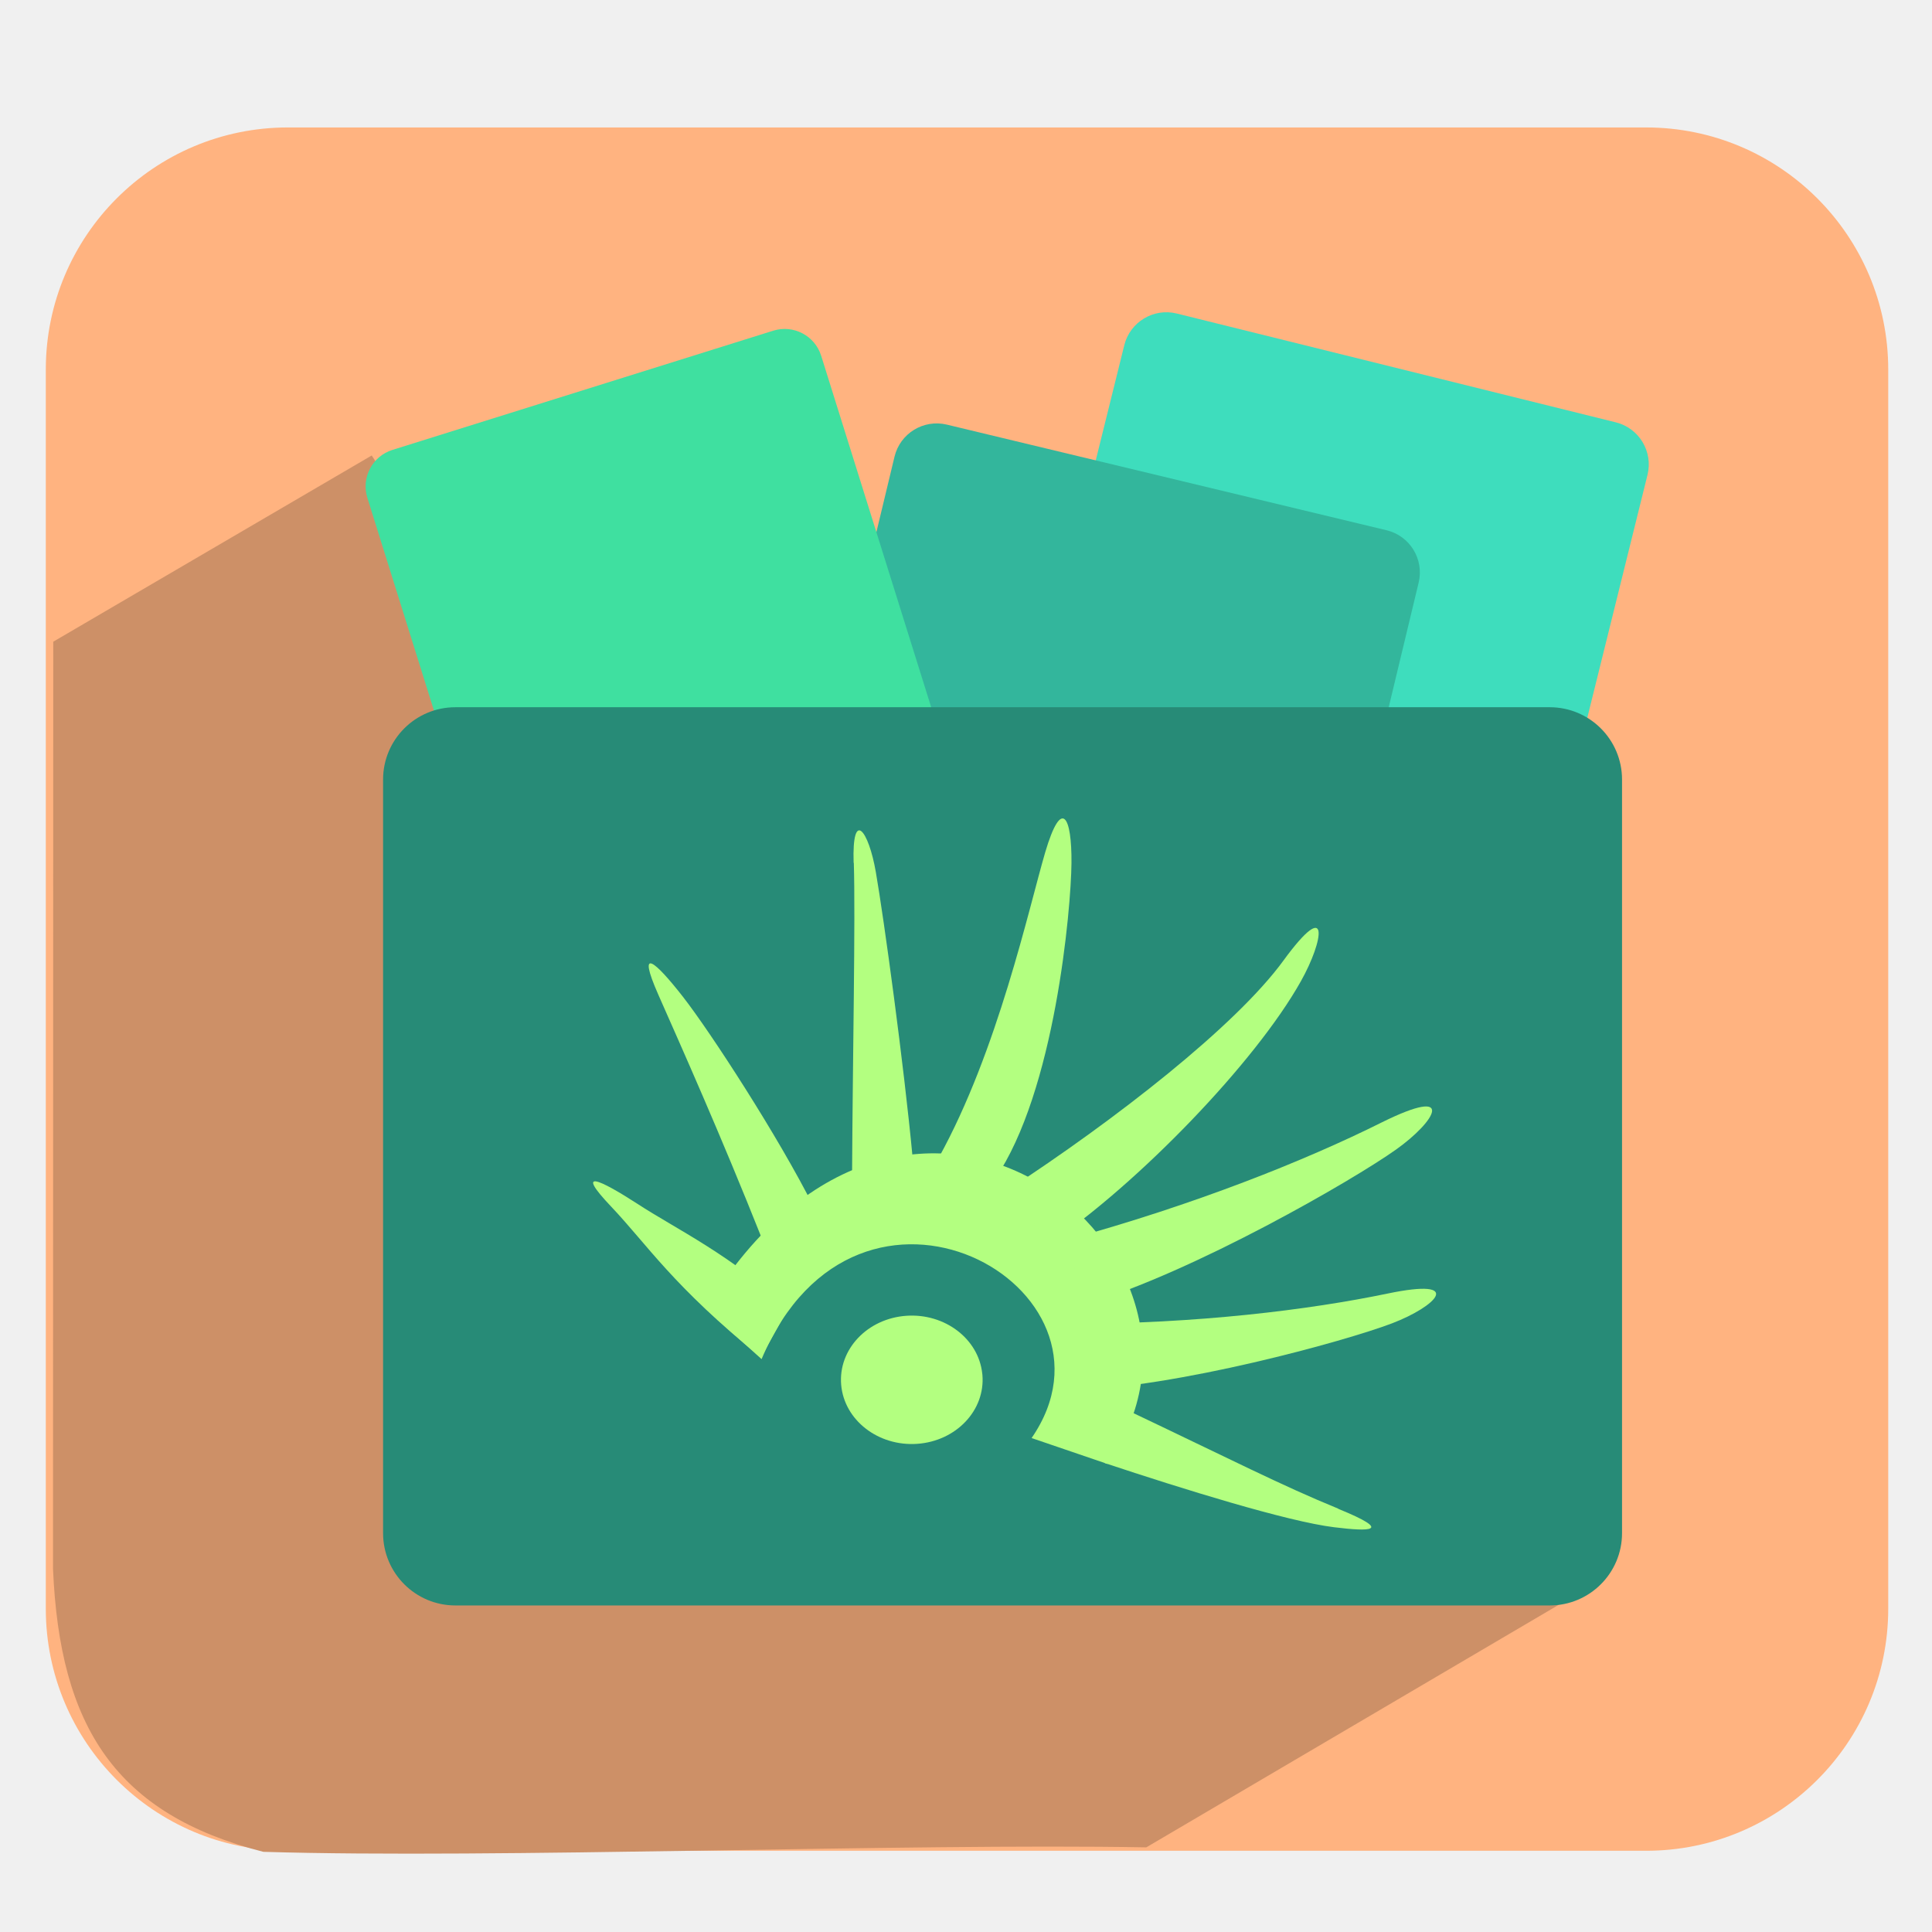
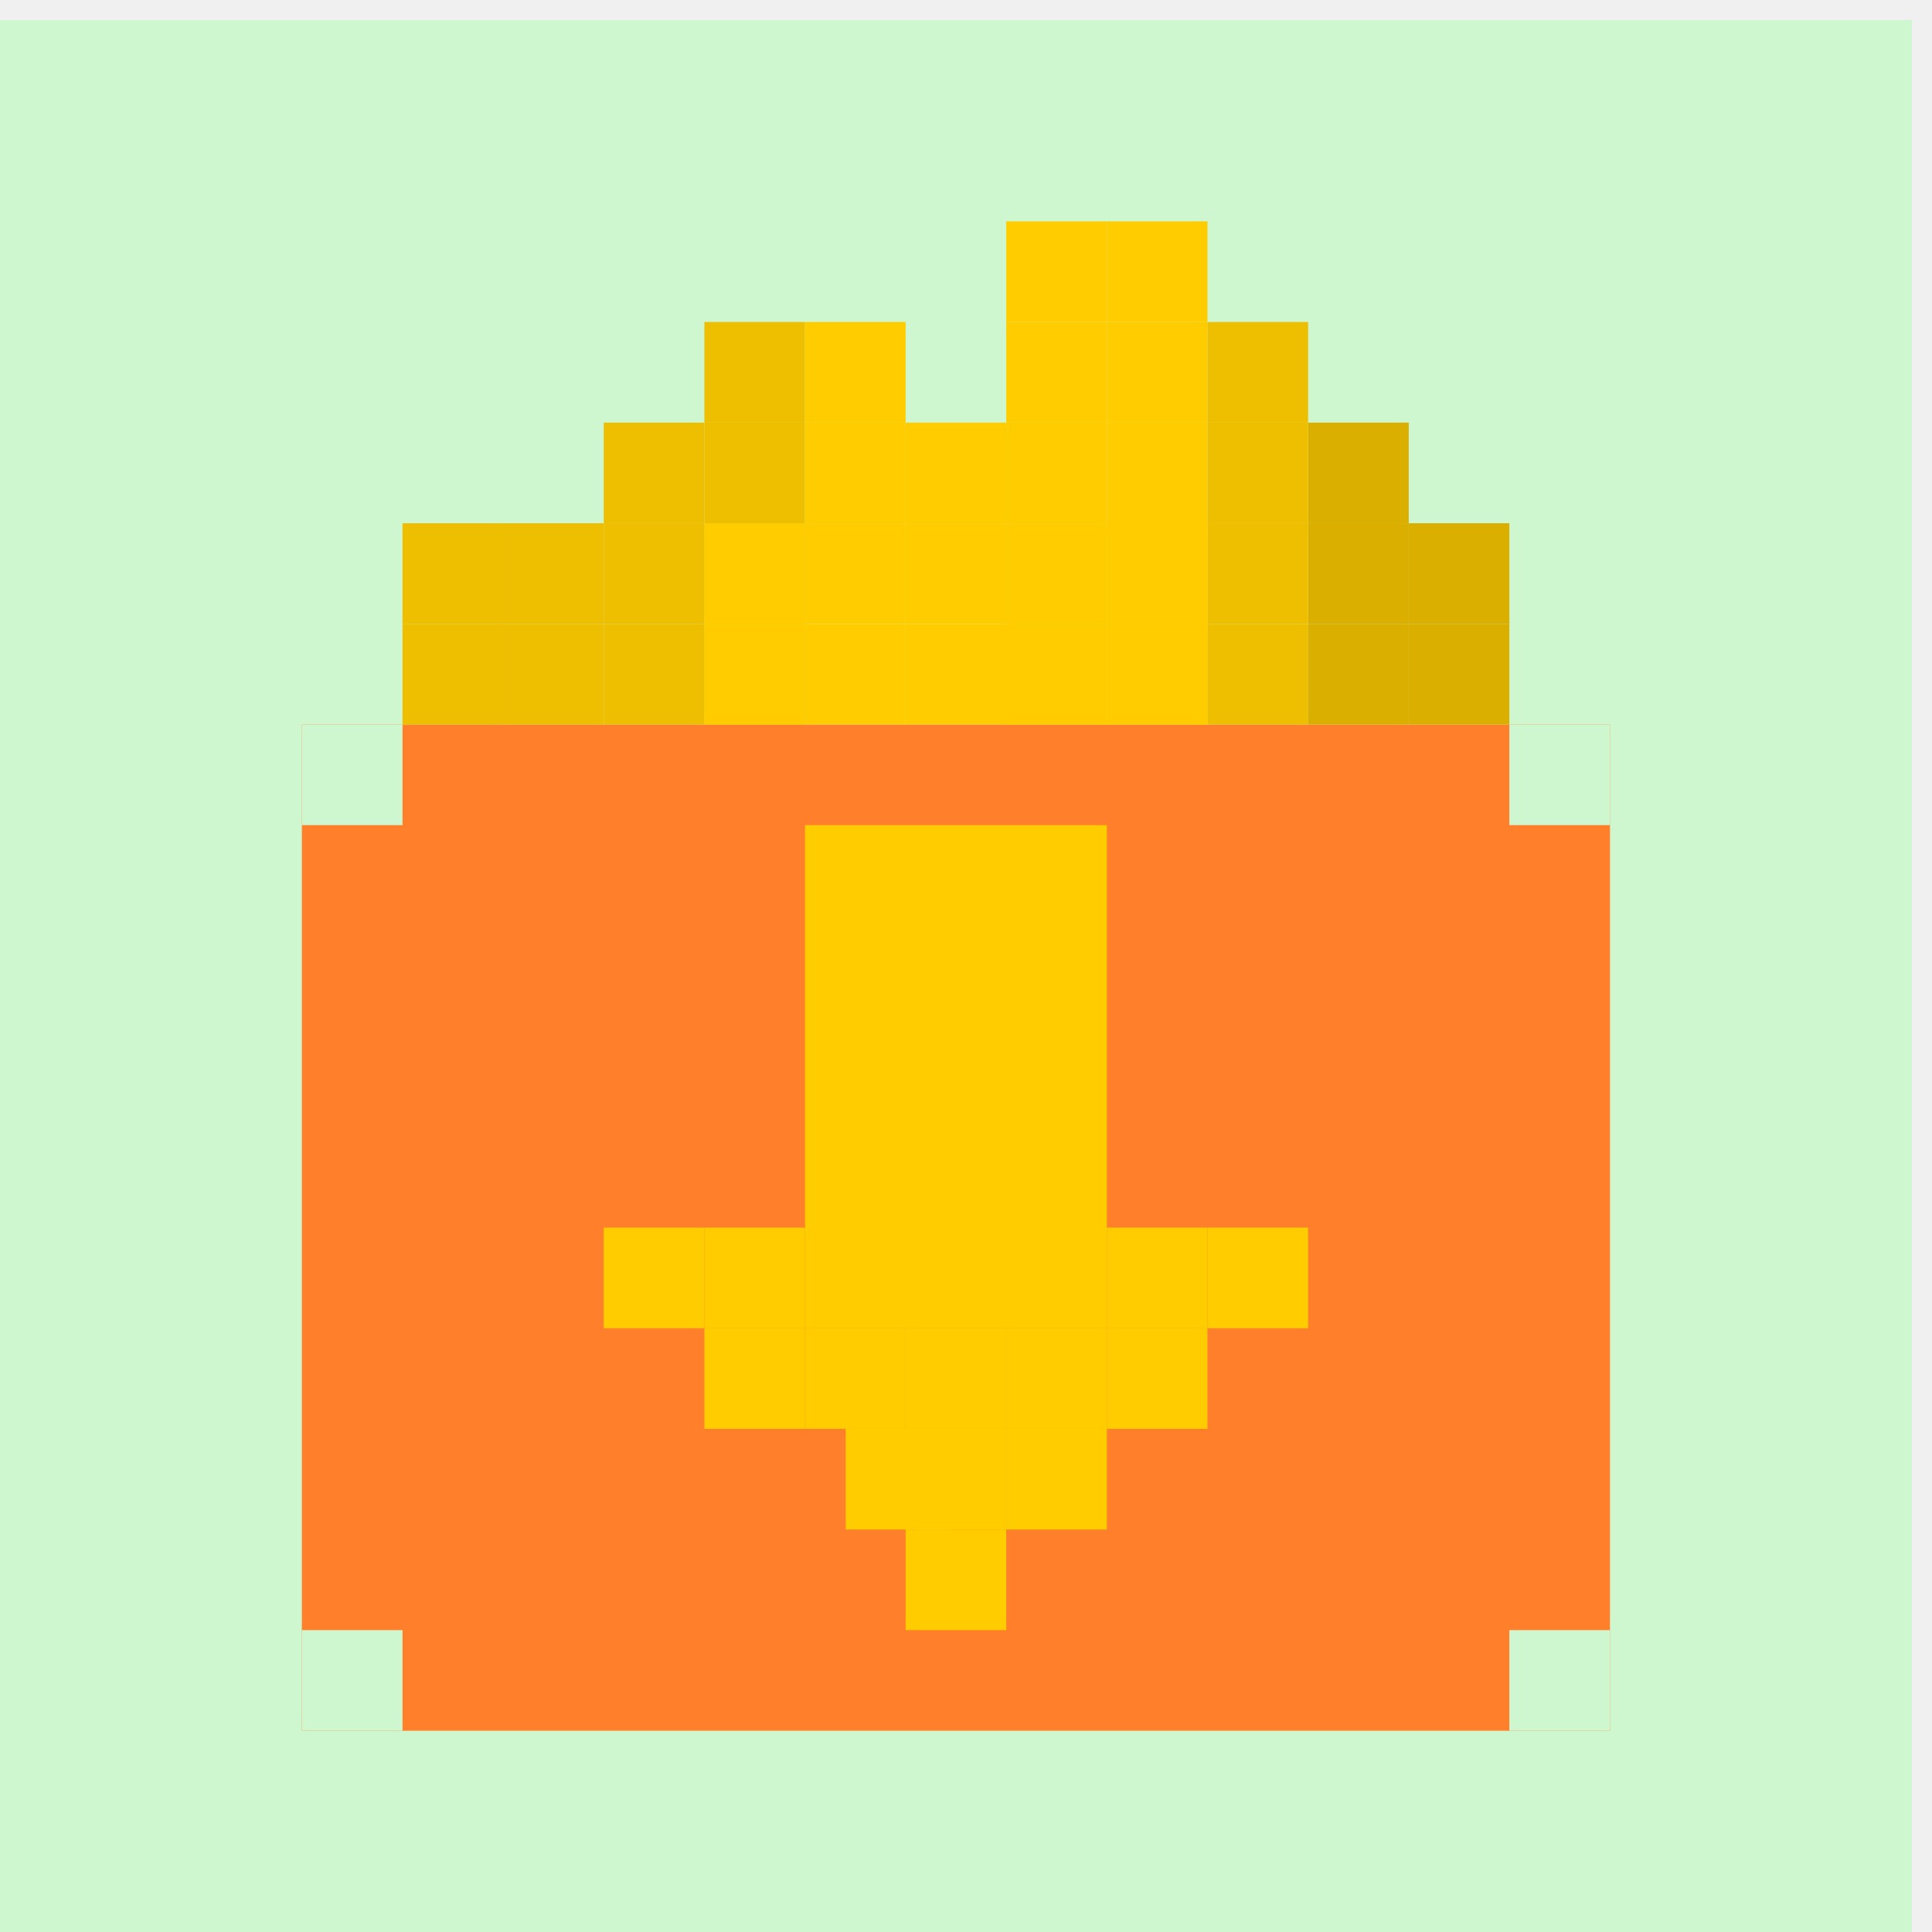
<svg xmlns="http://www.w3.org/2000/svg" xmlns:xlink="http://www.w3.org/1999/xlink" version="1.0" width="96" height="96" id="svg2408" style="display:inline">
  <defs id="defs2410">
    <linearGradient id="linearGradient3778">
      <stop id="stop3780" style="stop-color:#499119;stop-opacity:1" offset="0" />
      <stop id="stop3782" style="stop-color:#8fd625;stop-opacity:1" offset="1" />
    </linearGradient>
    <linearGradient id="linearGradient4426">
      <stop id="stop4428" style="stop-color:#71461e;stop-opacity:1" offset="0" />
      <stop id="stop4430" style="stop-color:#71461e;stop-opacity:0" offset="1" />
    </linearGradient>
    <linearGradient id="linearGradient4414">
      <stop id="stop4416" style="stop-color:#dac3a2;stop-opacity:1" offset="0" />
      <stop id="stop4418" style="stop-color:#dac3a2;stop-opacity:0" offset="1" />
    </linearGradient>
    <linearGradient id="linearGradient4370">
      <stop id="stop4372" style="stop-color:#8a5b30;stop-opacity:1" offset="0" />
      <stop id="stop4374" style="stop-color:#8a5b30;stop-opacity:0" offset="1" />
    </linearGradient>
    <linearGradient id="linearGradient4295">
      <stop id="stop4297" style="stop-color:#b88f56;stop-opacity:1" offset="0" />
      <stop id="stop4299" style="stop-color:#d9bd98;stop-opacity:1" offset="1" />
    </linearGradient>
    <linearGradient id="linearGradient4289">
      <stop id="stop4291" style="stop-color:#996c3b;stop-opacity:1" offset="0" />
      <stop id="stop4293" style="stop-color:#c19e6d;stop-opacity:1" offset="1" />
    </linearGradient>
    <linearGradient id="linearGradient5092">
      <stop id="stop5094" style="stop-color:#be9f6a;stop-opacity:1" offset="0" />
      <stop id="stop5096" style="stop-color:#e5d2b2;stop-opacity:1" offset="1" />
    </linearGradient>
    <linearGradient id="linearGradient5010">
      <stop id="stop5012" style="stop-color:#000000;stop-opacity:1" offset="0" />
      <stop id="stop5014" style="stop-color:#000000;stop-opacity:0" offset="1" />
    </linearGradient>
    <linearGradient x1="45.448" y1="92.54" x2="45.448" y2="7.017" id="ButtonShadow" gradientUnits="userSpaceOnUse" gradientTransform="scale(1.005865,0.994169)">
      <stop id="stop3750" style="stop-color:#000000;stop-opacity:1" offset="0" />
      <stop id="stop3752" style="stop-color:#000000;stop-opacity:0.588" offset="1" />
    </linearGradient>
    <linearGradient id="linearGradient3737">
      <stop id="stop3739" style="stop-color:#ffffff;stop-opacity:1" offset="0" />
      <stop id="stop3741" style="stop-color:#ffffff;stop-opacity:0" offset="1" />
    </linearGradient>
    <linearGradient x1="54.187" y1="90" x2="54.187" y2="39.853" id="linearGradient3706" xlink:href="#linearGradient4289" gradientUnits="userSpaceOnUse" />
    <filter color-interpolation-filters="sRGB" id="filter3174">
      <feGaussianBlur id="feGaussianBlur3176" stdDeviation="1.71" />
    </filter>
    <filter x="-0.312" y="-0.426" width="1.623" height="1.853" color-interpolation-filters="sRGB" id="filter4362">
      <feGaussianBlur id="feGaussianBlur4364" stdDeviation="6.212" />
    </filter>
    <linearGradient x1="47.079" y1="32.783" x2="6.596" y2="9.41" id="linearGradient5100" xlink:href="#linearGradient5092" gradientUnits="userSpaceOnUse" />
    <linearGradient x1="48" y1="42" x2="6.781" y2="18.202" id="linearGradient2489" xlink:href="#linearGradient4295" gradientUnits="userSpaceOnUse" />
    <linearGradient x1="47.227" y1="29.04" x2="6.33" y2="18.082" id="linearGradient3264" xlink:href="#linearGradient4295" gradientUnits="userSpaceOnUse" gradientTransform="matrix(-1,0,0,1,96,0)" />
    <linearGradient x1="23.143" y1="42" x2="66.964" y2="6" id="linearGradient3285" xlink:href="#linearGradient3737" gradientUnits="userSpaceOnUse" />
    <linearGradient x1="8" y1="38.127" x2="8" y2="71.877" id="linearGradient4376" xlink:href="#linearGradient4370" gradientUnits="userSpaceOnUse" />
    <linearGradient x1="10" y1="40.263" x2="10" y2="89.666" id="linearGradient4394" xlink:href="#linearGradient3737" gradientUnits="userSpaceOnUse" />
    <linearGradient x1="8" y1="38.127" x2="8" y2="87.03" id="linearGradient4400" xlink:href="#linearGradient4370" gradientUnits="userSpaceOnUse" gradientTransform="matrix(-1,0,0,1,96,0)" />
    <linearGradient x1="10" y1="40.263" x2="10" y2="89.666" id="linearGradient4402" xlink:href="#linearGradient3737" gradientUnits="userSpaceOnUse" gradientTransform="matrix(-1,0,0,1,96,0)" />
    <linearGradient x1="8.965" y1="44.04" x2="8.965" y2="52.263" id="linearGradient4420" xlink:href="#linearGradient4414" gradientUnits="userSpaceOnUse" />
    <linearGradient x1="8.965" y1="44.04" x2="8.965" y2="52.263" id="linearGradient4424" xlink:href="#linearGradient4414" gradientUnits="userSpaceOnUse" gradientTransform="matrix(-1,0,0,1,96.08693,0)" />
    <radialGradient cx="48" cy="73.146" r="42" fx="48" fy="73.146" id="radialGradient4432" xlink:href="#linearGradient4426" gradientUnits="userSpaceOnUse" gradientTransform="matrix(0.867765,0,0,0.09523809,6.34728,36.19048)" />
    <linearGradient x1="65.263" y1="64.205" x2="65.263" y2="50.069" id="linearGradient3832" xlink:href="#linearGradient3737" gradientUnits="userSpaceOnUse" gradientTransform="matrix(0.625,0,0,0.625,28.5,31.25)" />
    <linearGradient id="linearGradient3737-4">
      <stop id="stop3739-1" style="stop-color:#ffffff;stop-opacity:1" offset="0" />
      <stop id="stop3741-8" style="stop-color:#ffffff;stop-opacity:0" offset="1" />
    </linearGradient>
    <radialGradient cx="48" cy="90.172" r="42" fx="48" fy="90.172" id="radialGradient2858" xlink:href="#linearGradient3737-4" gradientUnits="userSpaceOnUse" gradientTransform="matrix(1.157313,0,0,0.9959077,-7.551021,0.1971319)" />
    <linearGradient x1="56" y1="72" x2="88" y2="72" id="linearGradient3773" xlink:href="#linearGradient3778" gradientUnits="userSpaceOnUse" gradientTransform="matrix(0.9375,0,0,0.9375,-140.5,3.5)" />
    <linearGradient x1="70" y1="54" x2="70" y2="75.095" id="linearGradient3788" xlink:href="#linearGradient3737" gradientUnits="userSpaceOnUse" gradientTransform="translate(0,4)" />
    <filter color-interpolation-filters="sRGB" id="filter3806">
      <feGaussianBlur id="feGaussianBlur3808" stdDeviation="1.2" />
    </filter>
    <linearGradient x1="65.263" y1="64.205" x2="65.263" y2="50.069" id="linearGradient3812" xlink:href="#linearGradient5010" gradientUnits="userSpaceOnUse" gradientTransform="matrix(0.625,0,0,0.625,78.5,32.25)" />
    <clipPath id="clipPath3823">
      <path d="M 108.812,58 C 107.254,58 106,59.254 106,60.812 l 0,24.375 C 106,86.746 107.254,88 108.812,88 l 24.375,0 C 134.746,88 136,86.746 136,85.188 l 0,-24.375 C 136,59.254 134.746,58 133.188,58 l -24.375,0 z m 7.188,4.5 10,0 0,8.75 5,0 -10,13.75 -10,-13.75 5,0 0,-8.75 z" id="path3825" style="fill:#ffffff;fill-opacity:1;stroke:none" />
    </clipPath>
    <filter color-interpolation-filters="sRGB" id="filter3831">
      <feGaussianBlur id="feGaussianBlur3833" stdDeviation="0.637" />
    </filter>
    <linearGradient x1="50.499" y1="19.882" x2="50.499" y2="47.295" id="linearGradient3277-5" xlink:href="#linearGradient4309-1" gradientUnits="userSpaceOnUse" gradientTransform="matrix(1.020061,0,0,1.020061,-5.298197,5.756205)" />
    <linearGradient x1="52.25" y1="47.247" x2="52.25" y2="0.239" id="linearGradient4309-1" gradientUnits="userSpaceOnUse">
      <stop id="stop4311-3" style="stop-color:#d8cab2;stop-opacity:1" offset="0" />
      <stop id="stop4321-4" style="stop-color:#d2b98c;stop-opacity:1" offset="0.457" />
      <stop id="stop4323-7" style="stop-color:#f9f7ef;stop-opacity:1" offset="0.486" />
      <stop id="stop4325-1" style="stop-color:#ffffff;stop-opacity:1" offset="0.491" />
      <stop id="stop4327-9" style="stop-color:#fbf9f4;stop-opacity:1" offset="0.492" />
      <stop id="stop4329-7" style="stop-color:#efe7d0;stop-opacity:1" offset="0.495" />
      <stop id="stop4331-9" style="stop-color:#e4d6b0;stop-opacity:1" offset="0.498" />
      <stop id="stop4333-5" style="stop-color:#dac894;stop-opacity:1" offset="0.501" />
      <stop id="stop4335-2" style="stop-color:#c7a572;stop-opacity:1" offset="0.505" />
      <stop id="stop4347-5" style="stop-color:#d7c198;stop-opacity:1" offset="1" />
    </linearGradient>
    <linearGradient x1="46.796" y1="60.307" x2="46.796" y2="6.018" id="linearGradient3942" xlink:href="#linearGradient3928" gradientUnits="userSpaceOnUse" />
    <linearGradient id="linearGradient3928">
      <stop id="stop3930" style="stop-color:#3a240f;stop-opacity:1" offset="0" />
      <stop id="stop3932" style="stop-color:#3a240f;stop-opacity:0" offset="1" />
    </linearGradient>
    <linearGradient x1="48.401" y1="61.991" x2="48.401" y2="4.667" id="linearGradient3934" xlink:href="#linearGradient3928" gradientUnits="userSpaceOnUse" />
    <linearGradient x1="45.448" y1="92.54" x2="45.448" y2="7.017" id="ButtonShadow-0" gradientUnits="userSpaceOnUse" gradientTransform="matrix(1.005865,0,0,0.994169,100,0)">
      <stop id="stop3750-8" style="stop-color:#000000;stop-opacity:1" offset="0" />
      <stop id="stop3752-5" style="stop-color:#000000;stop-opacity:0.588" offset="1" />
    </linearGradient>
    <linearGradient x1="32.251" y1="6.132" x2="32.251" y2="90.239" id="linearGradient3780" xlink:href="#ButtonShadow-0" gradientUnits="userSpaceOnUse" gradientTransform="matrix(1.02381,0,0,1.011905,-1.142857,-98.07143)" />
    <linearGradient x1="32.251" y1="6.132" x2="32.251" y2="90.239" id="linearGradient3772" xlink:href="#ButtonShadow-0" gradientUnits="userSpaceOnUse" gradientTransform="matrix(1.02381,0,0,1.011905,-1.142857,-98.07143)" />
    <linearGradient x1="32.251" y1="6.132" x2="32.251" y2="90.239" id="linearGradient3725" xlink:href="#ButtonShadow-0" gradientUnits="userSpaceOnUse" gradientTransform="matrix(1.02381,0,0,1.011905,-1.142857,-98.07143)" />
    <linearGradient x1="32.251" y1="6.132" x2="32.251" y2="90.239" id="linearGradient3721" xlink:href="#ButtonShadow-0" gradientUnits="userSpaceOnUse" gradientTransform="translate(0,-97)" />
    <linearGradient x1="32.251" y1="6.132" x2="32.251" y2="90.239" id="linearGradient2969" xlink:href="#ButtonShadow-0" gradientUnits="userSpaceOnUse" gradientTransform="matrix(1.02381,0,0,1.011905,-1.142857,-98.07143)" />
    <linearGradient id="linearGradient4071-3">
      <stop id="stop4073-8" style="stop-color:#000000;stop-opacity:1" offset="0" />
      <stop id="stop4075-4" style="stop-color:#000000;stop-opacity:0" offset="1" />
    </linearGradient>
    <linearGradient id="linearGradient4047-2">
      <stop id="stop4049-0" style="stop-color:#000000;stop-opacity:1" offset="0" />
      <stop id="stop4051-5" style="stop-color:#000000;stop-opacity:0" offset="1" />
    </linearGradient>
    <linearGradient id="linearGradient4115-2">
      <stop id="stop4117-3" style="stop-color:#ffffff;stop-opacity:1" offset="0" />
      <stop id="stop4119-6" style="stop-color:#ffffff;stop-opacity:0" offset="1" />
    </linearGradient>
    <linearGradient x1="63.999" y1="3.1" x2="63.999" y2="122.899" id="linearGradient3309" gradientUnits="userSpaceOnUse">
      <stop id="stop3311" style="stop-color:#f0f0f0;stop-opacity:1" offset="0" />
      <stop id="stop3313" style="stop-color:#aaaaaa;stop-opacity:1" offset="1" />
    </linearGradient>
    <clipPath id="clipPath3770">
      <path d="m 30.916,135.971 c -0.937,0.541 -1.228,1.748 -0.678,2.701 l 1.938,3.356 c -1.418,1.414 -2.622,3.012 -3.595,4.71 l -3.784,-0.991 c -0.532,-0.142 -1.038,-0.118 -1.476,0.131 -0.438,0.248 -0.797,0.668 -0.937,1.19 l -1.979,7.385 c -0.28,1.045 0.366,2.065 1.429,2.35 l 3.772,1.034 c -0.006,1.957 0.238,3.943 0.759,5.877 l -3.356,1.938 c -0.953,0.55 -1.304,1.741 -0.763,2.678 l 3.812,6.603 c 0.541,0.937 1.748,1.228 2.701,0.678 l 3.356,-1.938 c 1.414,1.418 3.012,2.622 4.71,3.595 l -0.991,3.784 c -0.285,1.063 0.275,2.133 1.321,2.413 l 7.385,1.979 c 1.045,0.28 2.065,-0.366 2.35,-1.429 l 1.034,-3.772 c 1.957,0.006 3.943,-0.238 5.877,-0.759 l 1.938,3.356 c 0.55,0.953 1.741,1.304 2.678,0.763 l 6.603,-3.812 c 0.937,-0.541 1.228,-1.748 0.678,-2.701 l -1.938,-3.356 c 1.418,-1.414 2.622,-3.012 3.595,-4.71 l 3.784,0.991 c 1.063,0.285 2.133,-0.276 2.413,-1.321 l 1.979,-7.385 c 0.28,-1.045 -0.366,-2.065 -1.429,-2.35 l -3.772,-1.034 c 0.006,-1.957 -0.238,-3.943 -0.759,-5.877 l 3.356,-1.938 c 0.953,-0.55 1.304,-1.741 0.763,-2.678 l -3.812,-6.603 c -0.541,-0.937 -1.748,-1.228 -2.701,-0.678 l -3.356,1.938 c -1.414,-1.418 -3.012,-2.622 -4.71,-3.595 l 0.991,-3.784 c 0.285,-1.063 -0.275,-2.133 -1.321,-2.413 l -7.385,-1.979 c -1.045,-0.28 -2.065,0.366 -2.35,1.429 l -1.034,3.772 c -1.957,-0.006 -3.943,0.238 -5.877,0.759 l -1.938,-3.356 c -0.55,-0.953 -1.741,-1.304 -2.678,-0.763 l -6.603,3.812 z m 13.052,14.981 c 3.826,-2.209 8.719,-0.898 10.928,2.928 2.209,3.826 0.898,8.719 -2.928,10.928 -3.826,2.209 -8.719,0.898 -10.928,-2.928 -2.209,-3.826 -0.898,-8.719 2.928,-10.928 z" id="path3772" style="fill:url(#linearGradient3774);fill-opacity:1;fill-rule:nonzero;stroke:none;stroke-width:1;marker:none;visibility:visible;display:block;overflow:visible;enable-background:accumulate" />
    </clipPath>
    <linearGradient x1="20.759" y1="1" x2="20.759" y2="45.017" id="linearGradient3774" xlink:href="#linearGradient3309" gradientUnits="userSpaceOnUse" gradientTransform="matrix(1.107703,-0.6395326,0.6395326,1.107703,6.673842,147.7521)" />
    <linearGradient x1="20.759" y1="1" x2="20.759" y2="45.017" id="linearGradient4615" xlink:href="#linearGradient3309" gradientUnits="userSpaceOnUse" gradientTransform="matrix(0.8372063,0,0,0.8372063,107.907,38.74426)" />
    <linearGradient x1="48.234" y1="48.047" x2="126.139" y2="66.233" id="linearGradient4617" xlink:href="#linearGradient4071-3" gradientUnits="userSpaceOnUse" />
    <linearGradient x1="48.055" y1="48.032" x2="126.673" y2="62.839" id="linearGradient4619" xlink:href="#linearGradient4047-2" gradientUnits="userSpaceOnUse" />
    <linearGradient x1="47.997" y1="48.029" x2="127.052" y2="60.29" id="linearGradient4621" xlink:href="#linearGradient4047-2" gradientUnits="userSpaceOnUse" />
    <linearGradient x1="47.998" y1="48.029" x2="127.416" y2="57.665" id="linearGradient4623" xlink:href="#linearGradient4047-2" gradientUnits="userSpaceOnUse" />
    <linearGradient x1="48.234" y1="48.047" x2="126.139" y2="66.233" id="linearGradient4625" xlink:href="#linearGradient4115-2" gradientUnits="userSpaceOnUse" />
    <linearGradient x1="48.055" y1="48.032" x2="126.673" y2="62.839" id="linearGradient4627" xlink:href="#linearGradient4115-2" gradientUnits="userSpaceOnUse" />
    <linearGradient x1="47.997" y1="48.029" x2="127.052" y2="60.29" id="linearGradient4629" xlink:href="#linearGradient4115-2" gradientUnits="userSpaceOnUse" />
    <linearGradient x1="47.998" y1="48.029" x2="127.416" y2="57.665" id="linearGradient4631" xlink:href="#linearGradient4115-2" gradientUnits="userSpaceOnUse" />
    <linearGradient x1="48.234" y1="48.047" x2="126.139" y2="66.233" id="linearGradient4633" xlink:href="#linearGradient4071-3" gradientUnits="userSpaceOnUse" />
    <linearGradient x1="48.055" y1="48.032" x2="126.673" y2="62.839" id="linearGradient4635" xlink:href="#linearGradient4047-2" gradientUnits="userSpaceOnUse" />
    <linearGradient x1="47.997" y1="48.029" x2="127.052" y2="60.29" id="linearGradient4637" xlink:href="#linearGradient4047-2" gradientUnits="userSpaceOnUse" />
    <linearGradient x1="47.998" y1="48.029" x2="127.416" y2="57.665" id="linearGradient4639" xlink:href="#linearGradient4047-2" gradientUnits="userSpaceOnUse" />
    <linearGradient x1="48.234" y1="48.047" x2="126.139" y2="66.233" id="linearGradient4641" xlink:href="#linearGradient4071-3" gradientUnits="userSpaceOnUse" />
    <linearGradient x1="48.055" y1="48.032" x2="126.673" y2="62.839" id="linearGradient4643" xlink:href="#linearGradient4047-2" gradientUnits="userSpaceOnUse" />
    <linearGradient x1="47.997" y1="48.029" x2="127.052" y2="60.29" id="linearGradient4645" xlink:href="#linearGradient4047-2" gradientUnits="userSpaceOnUse" />
    <linearGradient x1="47.998" y1="48.029" x2="127.416" y2="57.665" id="linearGradient4647" xlink:href="#linearGradient4047-2" gradientUnits="userSpaceOnUse" />
    <linearGradient x1="48.234" y1="48.047" x2="126.139" y2="66.233" id="linearGradient4649" xlink:href="#linearGradient4115-2" gradientUnits="userSpaceOnUse" />
    <linearGradient x1="48.055" y1="48.032" x2="126.673" y2="62.839" id="linearGradient4651" xlink:href="#linearGradient4115-2" gradientUnits="userSpaceOnUse" />
    <linearGradient x1="47.997" y1="48.029" x2="127.052" y2="60.29" id="linearGradient4653" xlink:href="#linearGradient4115-2" gradientUnits="userSpaceOnUse" />
    <linearGradient x1="47.998" y1="48.029" x2="127.416" y2="57.665" id="linearGradient4655" xlink:href="#linearGradient4115-2" gradientUnits="userSpaceOnUse" />
  </defs>
  <g id="layer2" style="display:none">
    <path d="M 11,7 48,5 85,7 c 3.324,0 6,2.676 6,6 l 0,73 c 0,3.324 -2.676,6 -6,6 L 11,92 C 7.676,92 5,89.324 5,86 L 5,13 C 5,9.676 7.676,7 11,7 z" id="rect3745" style="opacity:0.9;fill:url(#ButtonShadow);fill-opacity:1;fill-rule:nonzero;stroke:none;filter:url(#filter3174)" />
  </g>
  <g id="layer4" style="display:none">
    <rect width="30" height="30" rx="2.812" ry="2.812" x="-86" y="56" transform="matrix(0,-1,1,0,0,4)" id="rect3790" style="opacity:0.6;fill:#000000;fill-opacity:1;stroke:none;filter:url(#filter3806)" />
    <rect width="30" height="30" rx="2.812" ry="2.812" x="-88" y="56" transform="matrix(0,-1,1,0,0,0)" id="rect2993" style="fill:url(#linearGradient3773);fill-opacity:1;stroke:none" />
    <path d="M 58.812,58 C 57.254,58 56,59.254 56,60.812 l 0,24.375 c 0,0.873 0.411,1.641 1.031,2.156 C 57.028,87.29 57,87.242 57,87.188 l 0,-24.375 C 57,61.254 58.171,60 59.625,60 l 22.75,0 C 83.829,60 85,61.254 85,62.812 l 0,24.375 c 0,0.055 -0.028,0.102 -0.031,0.156 C 85.589,86.829 86,86.061 86,85.188 l 0,-24.375 C 86,59.254 84.746,58 83.188,58 l -24.375,0 z" id="rect3775" style="opacity:0.5;fill:url(#linearGradient3788);fill-opacity:1;stroke:none" />
    <path d="m 116,63.5 0,8.75 -5,0 10,13.75 10,-13.75 -5,0 0,-8.75 -10,0 z" transform="translate(-50,0)" clip-path="url(#clipPath3823)" id="path3810" style="opacity:0.6;fill:url(#linearGradient3812);fill-opacity:1;fill-rule:nonzero;stroke:none;display:inline;filter:url(#filter3831)" />
    <path d="m 66,62.5 0,8.75 -5,0 10,13.75 10,-13.75 -5,0 0,-8.75 -10,0 z" id="path4278" style="fill:url(#linearGradient3832);fill-opacity:1;fill-rule:nonzero;stroke:none;display:inline" />
  </g>
-   <rect style="fill:#ffb380;fill-opacity:1;stroke:none" id="rect8672-0-7-2-8-5-0-6-7-8-2-2-8-1-9-3-4-5-8" width="91.549" height="85.631" x="2.276" y="6.333" ry="12.031" />
-   <path style="fill:#cd9067;fill-opacity:1;stroke:none" d="M 2.646,31.886 2.634,77.95 C 2.966,85.801 5.748,90.147 13.084,92.016 24.598,92.366 44.913,91.582 56.959,91.794 L 77.946,79.452 C 65.302,75.506 68.409,55.031 59.092,47.44 50.756,40.648 25.804,34.027 18.469,22.633 z" id="path8893-0-6-5-3-2-0-4-2-7-2-0-6-2-9-6-9-9-3" />
-   <rect style="fill:#3eddbd;fill-opacity:1;stroke:none" id="rect5162-7" width="36.946" height="26.785" x="1.054" y="58.351" ry="2.156" transform="matrix(-0.2405722,0.9706312,0.9706312,0.2405722,0,0)" />
-   <rect style="fill:#33b69c;fill-opacity:1;stroke:none" id="rect5162-7-9" width="36.946" height="26.785" x="9.526" y="-75.304" ry="2.156" transform="matrix(-0.2335799,0.9723376,-0.9723376,-0.2335799,0,0)" />
-   <rect style="fill:#3fe0a0;fill-opacity:1;stroke:none" id="rect5162-7-9-3" width="32.594" height="23.629" x="27.16" y="-33.659" ry="1.902" transform="matrix(0.2987459,0.9543327,-0.9543327,0.2987459,0,0)" />
-   <rect style="fill:#278b77;fill-opacity:1;stroke:none" id="rect5162" width="61.563" height="44.632" x="19.035" y="35.142" ry="3.593" />
-   <g transform="matrix(9.529065,0,0,8.63919,28.66576,37.84104)" style="fill:#b3ff80;fill-opacity:1;fill-rule:evenodd" id="g2992-6-6-8-0-2-7-4-5">
-     <path style="fill:#b3ff80;fill-opacity:1" d="M 0.671,3.147 0.963,3.437 C 1.464,2.129 2.914,3.023 2.371,3.891 L 2.767,4.04 C 3.532,2.853 1.74,1.209 0.671,3.147 z" class="fil0" id="_121731384-7-2-4-3-0-7-7-5-5" />
-     <path style="fill:#b3ff80;fill-opacity:1" d="M 0.178,2.559 C -0.013,2.337 0.117,2.402 0.316,2.544 0.514,2.687 0.814,2.843 1.102,3.146 L 0.96,3.427 C 0.5,3.016 0.368,2.78 0.178,2.559 z" class="fil0" id="_121328256-76-9-9-5-8-5-1-4-5" />
-     <path transform="matrix(0.1383426,0,0,0.1383426,0.199195,1.791588)" d="m 13.845,12.551 c 0.112,1.47 -0.989,2.753 -2.459,2.865 -1.47,0.112 -2.753,-0.989 -2.865,-2.459 -0.112,-1.47 0.989,-2.753 2.459,-2.865 1.447,-0.11 2.718,0.956 2.859,2.401" id="path3582-4-5-6-5-0-1-4-2-2" style="fill:#b3ff80;fill-opacity:1;stroke:none" />
-     <path style="fill:#b3ff80;fill-opacity:1;fill-rule:evenodd" d="M 0.425,1.342 C 0.309,1.052 0.41,1.151 0.553,1.353 0.696,1.555 1.053,2.161 1.236,2.564 L 0.967,2.75 C 0.748,2.142 0.541,1.632 0.425,1.342 z" class="fil0" id="_121328256-7-8-4-5-2-3-9-3-0-5" />
-     <path style="fill:#b3ff80;fill-opacity:1;fill-rule:evenodd" d="M 1.443,0.582 C 1.434,0.27 1.521,0.393 1.559,0.637 1.601,0.904 1.705,1.741 1.751,2.282 l -0.316,0.083 c 0.003,-0.647 0.018,-1.47 0.009,-1.782 z" class="fil0" id="_121328256-7-9-5-0-5-8-1-9-0-9-0-6" />
-     <path style="fill:#b3ff80;fill-opacity:1;fill-rule:evenodd" d="M 2.442,0.522 C 2.529,0.198 2.581,0.32 2.579,0.583 2.577,0.847 2.493,1.898 2.18,2.401 L 1.887,2.278 c 0.308,-0.614 0.469,-1.432 0.555,-1.756 z" class="fil0" id="_121328256-7-4-0-9-2-3-6-2-1-8-9-2" />
-     <path style="fill:#b3ff80;fill-opacity:1;fill-rule:evenodd" d="M 3.684,1.145 C 3.931,0.772 3.895,1.029 3.775,1.264 3.537,1.732 2.926,2.428 2.467,2.771 L 2.24,2.469 C 2.812,2.058 3.437,1.519 3.684,1.145 z" class="fil0" id="_121328256-7-4-9-4-8-5-4-4-9-6-7-6" />
-     <path style="fill:#b3ff80;fill-opacity:1;fill-rule:evenodd" d="m 4.227,3.06 c 0.409,-0.094 0.252,0.075 0.024,0.171 C 4.006,3.334 3.127,3.601 2.572,3.617 l 0.006,-0.383 c 0.653,-5.32e-4 1.239,-0.08 1.649,-0.174 z" class="fil0" id="_121328256-7-4-9-1-6-1-3-1-3-4-9-6-7" />
-     <path style="fill:#b3ff80;fill-opacity:1;fill-rule:evenodd" d="M 3.97,4.298 C 4.263,4.43 4.132,4.429 3.949,4.404 3.704,4.371 3.154,4.182 2.753,4.035 L 2.859,3.725 c 0.557,0.292 0.818,0.44 1.111,0.572 z" class="fil0" id="_121328256-9-1-9-8-5-01-7-6-8-0" />
-     <path style="fill:#b3ff80;fill-opacity:1;fill-rule:evenodd" d="M 4.196,2.076 C 4.591,1.86 4.478,2.07 4.271,2.232 4.048,2.407 3.22,2.935 2.652,3.122 L 2.548,2.753 C 3.221,2.55 3.802,2.293 4.196,2.076 z" class="fil0" id="_121328256-7-4-9-1-7-6-6-7-8-3-7-0-3-7" />
-   </g>
+   <rect style="fill:#cff7cf;fill-opacity:1;stroke:none;display:inline" id="rect4180" width="95" height="95" x="0" y="1" ry="0" />
+   <rect style="fill:#ff7f2a;fill-opacity:1;stroke:none;display:inline" id="rect3453-99-9-30-01-24-97-48-86-04-25-671-06-0-7" width="65" height="50" x="15" y="36" />
+   <rect style="fill:#ffcc00;fill-opacity:1;stroke:none;display:inline" id="rect3453-99-9-30-01-24-97-48-86-04-25-671-06-0-7-85-73-5" width="15" height="25" x="40" y="41" />
+   <rect style="fill:#ffcc00;fill-opacity:1;stroke:none;display:inline" id="rect3453-99-9-30-01-24-97-48-86-04-25-671-06-0-7-85-73-6" width="5" height="5" x="45" y="66" />
+   <rect style="fill:#ffcc00;fill-opacity:1;stroke:none;display:inline" id="rect3453-99-9-30-01-24-97-48-86-04-25-671-06-0-7-85-73-7" width="5" height="5" x="45" y="71" />
+   <rect style="fill:#ffcc00;fill-opacity:1;stroke:none;display:inline" id="rect3453-99-9-30-01-24-97-48-86-04-25-671-06-0-7-85-73-62" width="5" height="5" x="50" y="71" />
+   <rect style="fill:#ffcc00;fill-opacity:1;stroke:none;display:inline" id="rect3453-99-9-30-01-24-97-48-86-04-25-671-06-0-7-85-73-2" width="5" height="5" x="55" y="66" />
+   <rect style="fill:#ffcc00;fill-opacity:1;stroke:none;display:inline" id="rect3453-99-9-30-01-24-97-48-86-04-25-671-06-0-7-85-73-57" width="5" height="5" x="60" y="61" />
+   <rect style="fill:#ffcc00;fill-opacity:1;stroke:none;display:inline" id="rect3453-99-9-30-01-24-97-48-86-04-25-671-06-0-7-85-73-4" width="5" height="5" x="55" y="61" />
+   <rect style="fill:#ffcc00;fill-opacity:1;stroke:none;display:inline" id="rect3453-99-9-30-01-24-97-48-86-04-25-671-06-0-7-85-73-58" width="5" height="5" x="50" y="66" />
+   <rect style="fill:#ffcc00;fill-opacity:1;stroke:none;display:inline" id="rect3453-99-9-30-01-24-97-48-86-04-25-671-06-0-7-85-73-0" width="5" height="5" x="40" y="66" />
+   <rect style="fill:#ffcc00;fill-opacity:1;stroke:none;display:inline" id="rect3453-99-9-30-01-24-97-48-86-04-25-671-06-0-7-85-73-75" width="5" height="5" x="35" y="61" />
+   <rect style="fill:#ffcc00;fill-opacity:1;stroke:none;display:inline" id="rect3453-99-9-30-01-24-97-48-86-04-25-671-06-0-7-85-73-77" width="5" height="5" x="30" y="61" />
+   <rect style="fill:#ffcc00;fill-opacity:1;stroke:none;display:inline" id="rect3453-99-9-30-01-24-97-48-86-04-25-671-06-0-7-85-73-9" width="5" height="5" x="35" y="66" />
+   <rect style="fill:#ffcc00;fill-opacity:1;stroke:none;display:inline" id="rect3453-99-9-30-01-24-97-48-86-04-25-671-06-0-7-85-73-21" width="5" height="5" x="42.023" y="71" />
+   <rect style="fill:#ffcc00;fill-opacity:1;stroke:none;display:inline" id="rect3453-99-9-30-01-24-97-48-86-04-25-671-06-0-7-85-73-3" width="5" height="5" x="45" y="76" />
+   <rect style="fill:#ffcc00;fill-opacity:1;stroke:none;display:inline" id="rect3453-99-9-30-01-24-97-48-86-04-25-671-06-0-7-85-73-24" width="5" height="5" x="55" y="31" />
+   <rect style="fill:#eebe00;fill-opacity:1;stroke:none;display:inline" id="rect3453-99-9-30-01-24-97-48-86-04-25-671-06-0-7-85-73-68" width="5" height="5" x="60" y="31" />
+   <rect style="fill:#daaf00;fill-opacity:1;stroke:none;display:inline" id="rect3453-99-9-30-01-24-97-48-86-04-25-671-06-0-7-85-73-30" width="5" height="5" x="65" y="31" />
+   <rect style="fill:#daaf00;fill-opacity:1;stroke:none;display:inline" id="rect3453-99-9-30-01-24-97-48-86-04-25-671-06-0-7-85-73-95" width="5" height="5" x="70" y="26" />
+   <rect style="fill:#daaf00;fill-opacity:1;stroke:none;display:inline" id="rect3453-99-9-30-01-24-97-48-86-04-25-671-06-0-7-85-73-585" width="5" height="5" x="65" y="21" />
+   <rect style="fill:#daaf00;fill-opacity:1;stroke:none;display:inline" id="rect3453-99-9-30-01-24-97-48-86-04-25-671-06-0-7-85-73-55" width="5" height="5" x="65" y="26" />
+   <rect style="fill:#eebe00;fill-opacity:1;stroke:none;display:inline" id="rect3453-99-9-30-01-24-97-48-86-04-25-671-06-0-7-85-73-03" width="5" height="5" x="60" y="26" />
+   <rect style="fill:#ffcc00;fill-opacity:1;stroke:none;display:inline" id="rect3453-99-9-30-01-24-97-48-86-04-25-671-06-0-7-85-73-20" width="5" height="5" x="55" y="26" />
+   <rect style="fill:#ffcc00;fill-opacity:1;stroke:none;display:inline" id="rect3453-99-9-30-01-24-97-48-86-04-25-671-06-0-7-85-73-755" width="5" height="5" x="50" y="31" />
+   <rect style="fill:#eebe00;fill-opacity:1;stroke:none;display:inline" id="rect3453-99-9-30-01-24-97-48-86-04-25-671-06-0-7-85-73-39" width="5" height="5" x="20" y="31" />
+   <rect style="fill:#eebe00;fill-opacity:1;stroke:none;display:inline" id="rect3453-99-9-30-01-24-97-48-86-04-25-671-06-0-7-85-73-240" width="5" height="5" x="25" y="31" />
+   <rect style="fill:#eebe00;fill-opacity:1;stroke:none;display:inline" id="rect3453-99-9-30-01-24-97-48-86-04-25-671-06-0-7-85-73-048" width="5" height="5" x="30" y="31" />
+   <rect style="fill:#eebe00;fill-opacity:1;stroke:none;display:inline" id="rect3453-99-9-30-01-24-97-48-86-04-25-671-06-0-7-85-73-92" width="5" height="5" x="35" y="31" />
+   <rect style="fill:#eebe00;fill-opacity:1;stroke:none;display:inline" id="rect3453-99-9-30-01-24-97-48-86-04-25-671-06-0-7-85-73-35" width="5" height="5" x="20" y="26" />
+   <rect style="fill:#eebe00;fill-opacity:1;stroke:none;display:inline" id="rect3453-99-9-30-01-24-97-48-86-04-25-671-06-0-7-85-73-71" width="5" height="5" x="25" y="26" />
+   <rect style="fill:#eebe00;fill-opacity:1;stroke:none;display:inline" id="rect3453-99-9-30-01-24-97-48-86-04-25-671-06-0-7-85-73-687" width="5" height="5" x="30" y="21" />
+   <rect style="fill:#eebe00;fill-opacity:1;stroke:none;display:inline" id="rect3453-99-9-30-01-24-97-48-86-04-25-671-06-0-7-85-73-1" width="5" height="5" x="35" y="16" />
+   <rect style="fill:#eebe00;fill-opacity:1;stroke:none;display:inline" id="rect3453-99-9-30-01-24-97-48-86-04-25-671-06-0-7-85-73-8" width="5" height="5" x="35" y="21" />
+   <rect style="fill:#eebe00;fill-opacity:1;stroke:none;display:inline" id="rect3453-99-9-30-01-24-97-48-86-04-25-671-06-0-7-85-73-28" width="5" height="5" x="35" y="26" />
+   <rect style="fill:#eebe00;fill-opacity:1;stroke:none;display:inline" id="rect3453-99-9-30-01-24-97-48-86-04-25-671-06-0-7-85-73-353" width="5" height="5" x="30" y="26" />
+   <rect style="fill:#ffcc00;fill-opacity:1;stroke:none;display:inline" id="rect3453-99-9-30-01-24-97-48-86-04-25-671-06-0-7-85-73-99" width="5" height="5" x="35" y="31" />
+   <rect style="fill:#ffcc00;fill-opacity:1;stroke:none;display:inline" id="rect3453-99-9-30-01-24-97-48-86-04-25-671-06-0-7-85-73-99-7" width="5" height="5" x="40" y="31" />
+   <rect style="fill:#ffcc00;fill-opacity:1;stroke:none;display:inline" id="rect3453-99-9-30-01-24-97-48-86-04-25-671-06-0-7-85-73-99-5" width="5" height="5" x="45" y="31" />
+   <rect style="fill:#ffcc00;fill-opacity:1;stroke:none;display:inline" id="rect3453-99-9-30-01-24-97-48-86-04-25-671-06-0-7-85-73-99-1" width="5" height="5" x="50" y="26" />
+   <rect style="fill:#ffcc00;fill-opacity:1;stroke:none;display:inline" id="rect3453-99-9-30-01-24-97-48-86-04-25-671-06-0-7-85-73-99-4" width="5" height="5" x="50" y="31" />
+   <rect style="fill:#ffcc00;fill-opacity:1;stroke:none;display:inline" id="rect3453-99-9-30-01-24-97-48-86-04-25-671-06-0-7-85-73-99-2" width="5" height="5" x="55" y="31" />
+   <rect style="fill:#ffcc00;fill-opacity:1;stroke:none;display:inline" id="rect3453-99-9-30-01-24-97-48-86-04-25-671-06-0-7-85-73-99-25" width="5" height="5" x="55" y="26" />
+   <rect style="fill:#ffcc00;fill-opacity:1;stroke:none;display:inline" id="rect3453-99-9-30-01-24-97-48-86-04-25-671-06-0-7-85-73-99-6" width="5" height="5" x="55" y="21" />
+   <rect style="fill:#ffcc00;fill-opacity:1;stroke:none;display:inline" id="rect3453-99-9-30-01-24-97-48-86-04-25-671-06-0-7-85-73-99-29" width="5" height="5" x="50" y="21" />
+   <rect style="fill:#ffcc00;fill-opacity:1;stroke:none;display:inline" id="rect3453-99-9-30-01-24-97-48-86-04-25-671-06-0-7-85-73-99-0" width="5" height="5" x="45" y="26" />
+   <rect style="fill:#ffcc00;fill-opacity:1;stroke:none;display:inline" id="rect3453-99-9-30-01-24-97-48-86-04-25-671-06-0-7-85-73-99-296" width="5" height="5" x="40" y="26" />
+   <rect style="fill:#ffcc00;fill-opacity:1;stroke:none;display:inline" id="rect3453-99-9-30-01-24-97-48-86-04-25-671-06-0-7-85-73-99-20" width="5" height="5" x="40" y="21" />
+   <rect style="fill:#ffcc00;fill-opacity:1;stroke:none;display:inline" id="rect3453-99-9-30-01-24-97-48-86-04-25-671-06-0-7-85-73-99-8" width="5" height="5" x="40" y="16" />
+   <rect style="fill:#ffcc00;fill-opacity:1;stroke:none;display:inline" id="rect3453-99-9-30-01-24-97-48-86-04-25-671-06-0-7-85-73-99-66" width="5" height="5" x="45" y="21" />
+   <rect style="fill:#ffcc00;fill-opacity:1;stroke:none;display:inline" id="rect3453-99-9-30-01-24-97-48-86-04-25-671-06-0-7-85-73-99-87" width="5" height="5" x="55" y="16" />
+   <rect style="fill:#ffcc00;fill-opacity:1;stroke:none;display:inline" id="rect3453-99-9-30-01-24-97-48-86-04-25-671-06-0-7-85-73-99-69" width="5" height="5" x="55" y="11" />
+   <rect style="fill:#ffcc00;fill-opacity:1;stroke:none;display:inline" id="rect3453-99-9-30-01-24-97-48-86-04-25-671-06-0-7-85-73-99-51" width="5" height="5" x="50" y="16" />
+   <rect style="fill:#ffcc00;fill-opacity:1;stroke:none;display:inline" id="rect3453-99-9-30-01-24-97-48-86-04-25-671-06-0-7-85-73-99-41" width="5" height="5" x="35" y="26" />
+   <rect style="fill:#ffcc00;fill-opacity:1;stroke:none;display:inline" id="rect3453-99-9-30-01-24-97-48-86-04-25-671-06-0-7-85-73-99-01" width="5" height="5" x="50" y="11" />
+   <rect style="fill:#cff7cf;fill-opacity:1;stroke:none;display:inline" id="rect3453-99-9-30-01-24-97-48-86-04-25-671-06-0-7-85-73-99-24" width="5" height="5" x="15" y="36" />
+   <rect style="fill:#cff7cf;fill-opacity:1;stroke:none;display:inline" id="rect3453-99-9-30-01-24-97-48-86-04-25-671-06-0-7-85-73-99-24-9" width="5" height="5" x="15" y="81" />
+   <rect style="fill:#cff7cf;fill-opacity:1;stroke:none;display:inline" id="rect3453-99-9-30-01-24-97-48-86-04-25-671-06-0-7-85-73-99-24-1" width="5" height="5" x="75" y="81" />
+   <rect style="fill:#cff7cf;fill-opacity:1;stroke:none;display:inline" id="rect3453-99-9-30-01-24-97-48-86-04-25-671-06-0-7-85-73-99-24-6" width="5" height="5" x="75" y="36" />
+   <rect style="fill:#daaf00;fill-opacity:1;stroke:none;display:inline" id="rect3453-99-9-30-01-24-97-48-86-04-25-671-06-0-7-85-73-4-7" width="5" height="5" x="70" y="31" />
+   <rect style="fill:#eebe00;fill-opacity:1;stroke:none;display:inline" id="rect3453-99-9-30-01-24-97-48-86-04-25-671-06-0-7-85-73-03-7" width="5" height="5" x="60" y="21" />
+   <rect style="fill:#eebe00;fill-opacity:1;stroke:none;display:inline" id="rect3453-99-9-30-01-24-97-48-86-04-25-671-06-0-7-85-73-03-9" width="5" height="5" x="60" y="16" />
</svg>
